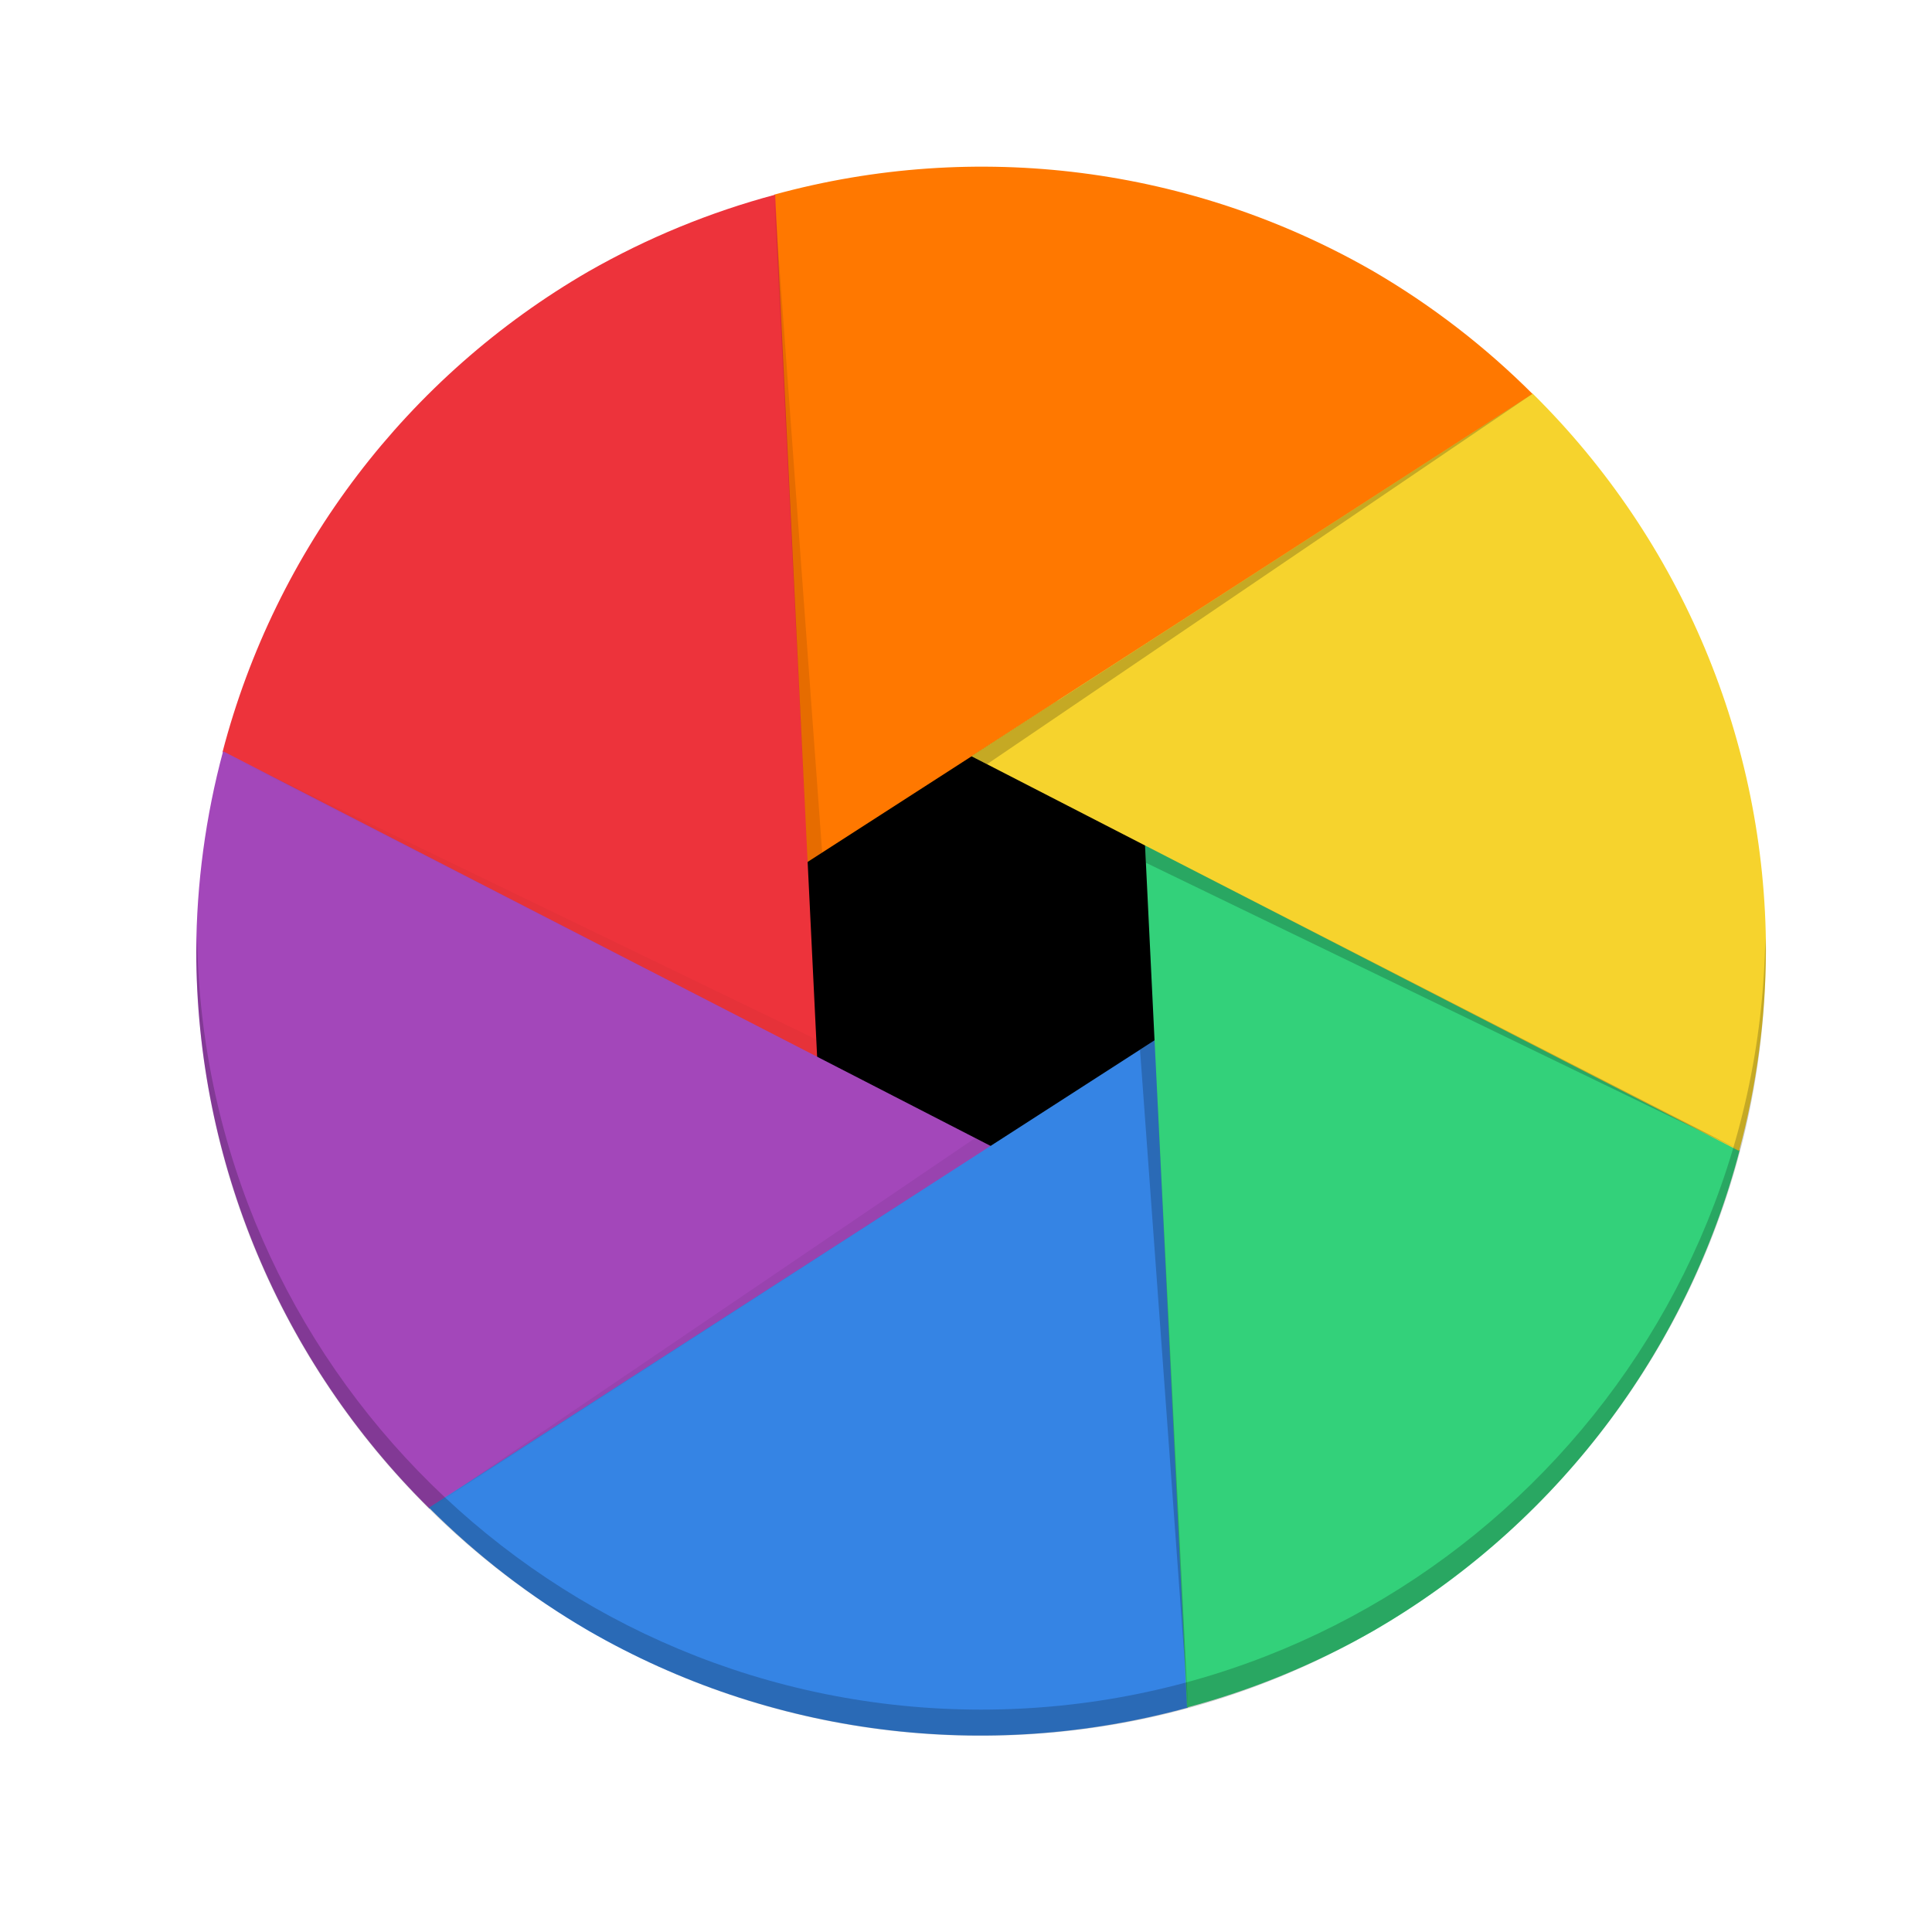
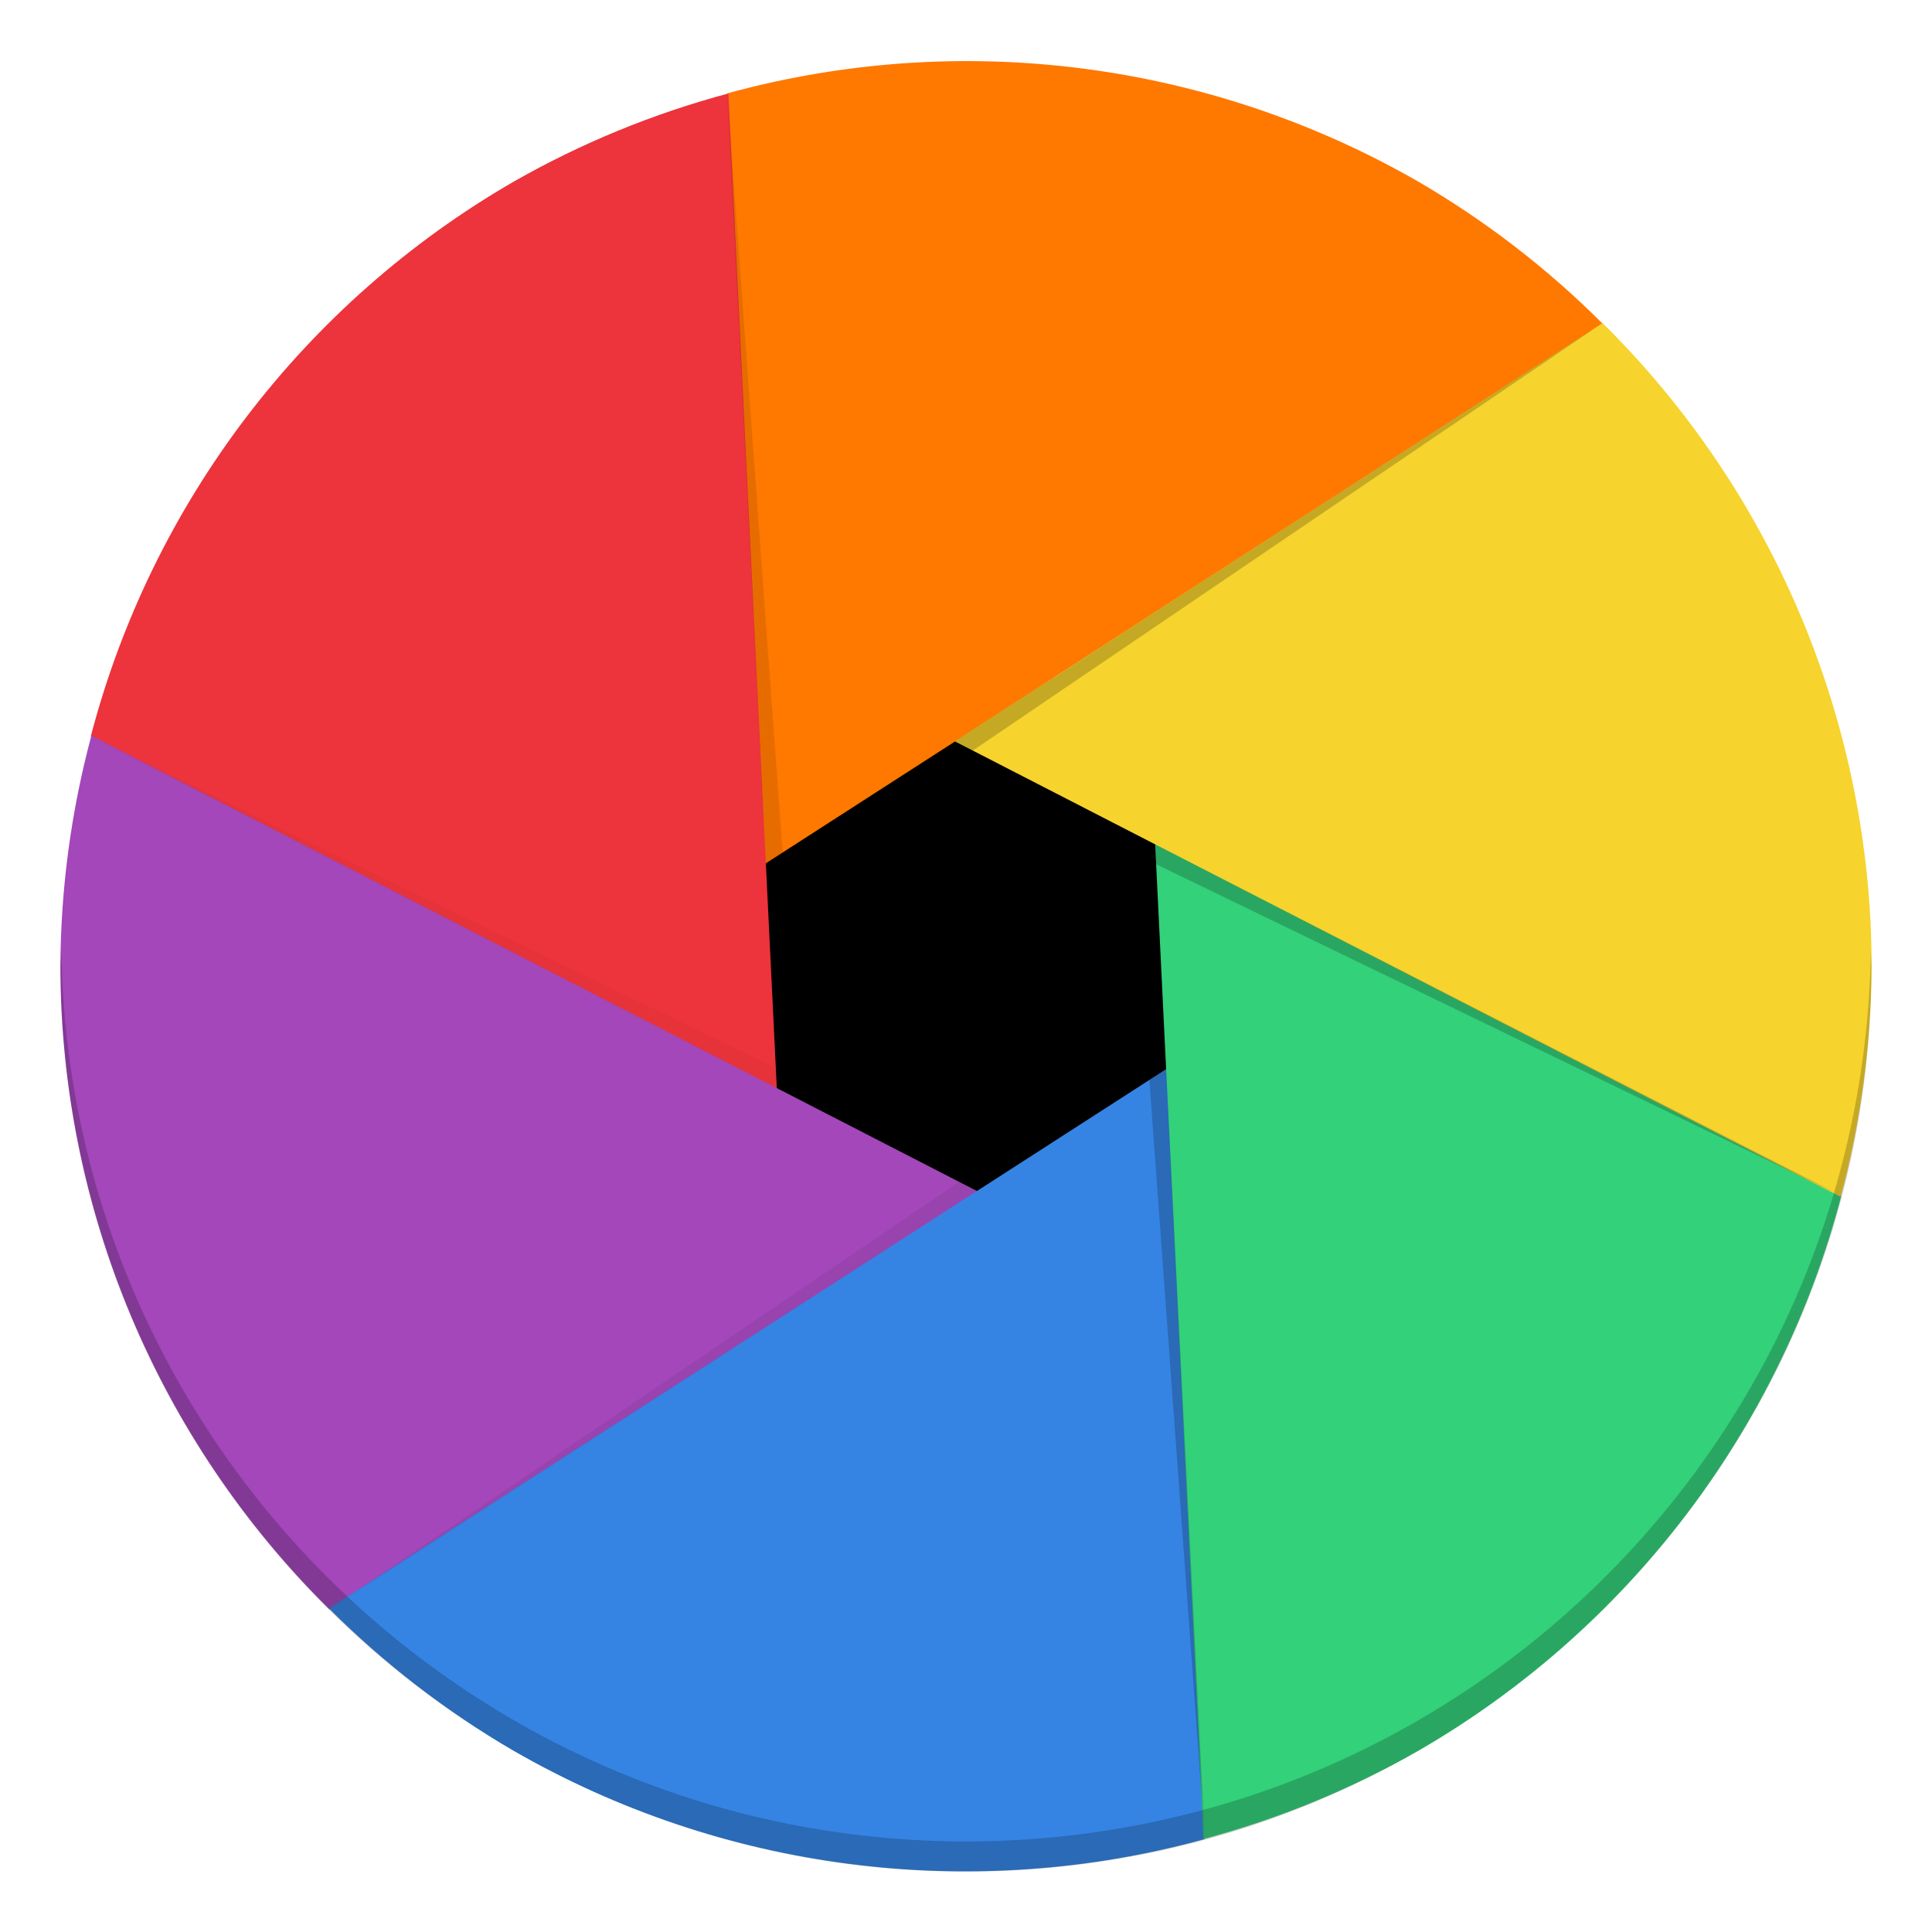
<svg xmlns="http://www.w3.org/2000/svg" viewBox="0 0 128 128" version="1.0" id="svg30">
  <defs id="defs34" />
-   <g transform="matrix(0.86645,0,0,0.86645,9.547197,-141.4692)" id="g18">
+   <g transform="matrix(0.9997501,0,0,0.9997501,0.01599601,-171.926)" id="g18">
    <circle style="marker:none" cx="64" cy="236" r="20.015" id="circle2" />
    <path d="m 48.179,178.158 -1.025,53.329 59.062,-38.042 a 60.015,60.015 0 0 0 -12.208,-9.42 60.015,60.015 0 0 0 -45.83,-5.867 z" style="fill:#ff7800;marker:none" id="path4" />
    <path style="fill:#ed333b;marker:none" d="m 5.996,220.78 45.673,27.552 -3.415,-70.17 a 60.015,60.015 0 0 0 -14.262,5.863 60.015,60.015 0 0 0 -27.996,36.756 z" id="path6" />
    <path d="M 21.818,278.623 68.514,252.845 6.04,220.718 A 60.015,60.015 0 0 0 3.985,236 60.015,60.015 0 0 0 21.818,278.623 Z" style="fill:#a347ba;marker:none" id="path8" />
    <path style="fill:#3584e4;marker:none" d="m 79.821,293.842 1.025,-53.329 -59.062,38.042 a 60.015,60.015 0 0 0 12.208,9.42 60.015,60.015 0 0 0 45.83,5.867 z" id="path10" />
    <path d="m 122.004,251.22 -45.674,-27.553 3.415,70.17 a 60.015,60.015 0 0 0 14.262,-5.863 60.015,60.015 0 0 0 27.996,-36.756 z" style="fill:#33d17a;marker:none" id="path12" />
    <path style="fill:#f6d32d;marker:none" d="m 106.182,193.377 -42.921,27.72 58.7,30.185 A 60.013,60.013 0 0 0 124.015,236 60.015,60.015 0 0 0 106.182,193.377 Z" id="path14" />
    <path d="M 4.049,234.994 A 60,60 0 0 0 4,236 60,60 0 0 0 64,296 60,60 0 0 0 124,236 60,60 0 0 0 123.965,234.994 60,60 0 0 1 64,294 60,60 0 0 1 4.049,234.994 Z" id="path16" style="opacity:0.2" />
  </g>
-   <path d="M 75.864,56.016 115.239,76.188 75.919,57.16 Z M 64.372,50.105 101.53,26.094 65.39,50.631 Z" style="opacity:0.2;stroke-width:0.866;marker:none" id="path20" />
-   <path d="M 53.508,57.104 51.291,12.917 54.471,56.483 Z" style="opacity:0.098;stroke-width:0.866;marker:none" id="path22" />
-   <path style="opacity:0.03;stroke-width:0.866;marker:none" d="M 54.136,70.01 14.761,49.838 54.081,68.866 Z" id="path24" />
-   <path d="M 65.628,75.921 28.47,99.932 64.61,75.395 Z" style="opacity:0.06;stroke-width:0.866;marker:none" id="path26" />
-   <path style="opacity:0.2;stroke-width:0.866;marker:none" d="M 76.492,68.922 78.709,113.109 75.529,69.543 Z" id="path28" />
+   <path d="M 76.535,55.941 121.968,79.217 76.599,57.262 Z M 63.275,49.122 106.149,21.416 64.45,49.729 Z" style="opacity:0.2;stroke-width:1;marker:none" id="path20" />
+   <path d="M 50.74,57.197 48.182,6.212 51.851,56.48 Z" style="opacity:0.098;stroke-width:1;marker:none" id="path22" />
+   <path style="opacity:0.03;stroke-width:1;marker:none" d="M 51.465,72.089 6.032,48.813 51.401,70.768 Z" id="path24" />
+   <path d="M 64.725,78.908 21.851,106.614 63.55,78.301 Z" style="opacity:0.06;stroke-width:1;marker:none" id="path26" />
+   <path style="opacity:0.2;stroke-width:1;marker:none" d="M 77.26,70.833 79.818,121.818 76.149,71.55 Z" id="path28" />
</svg>
